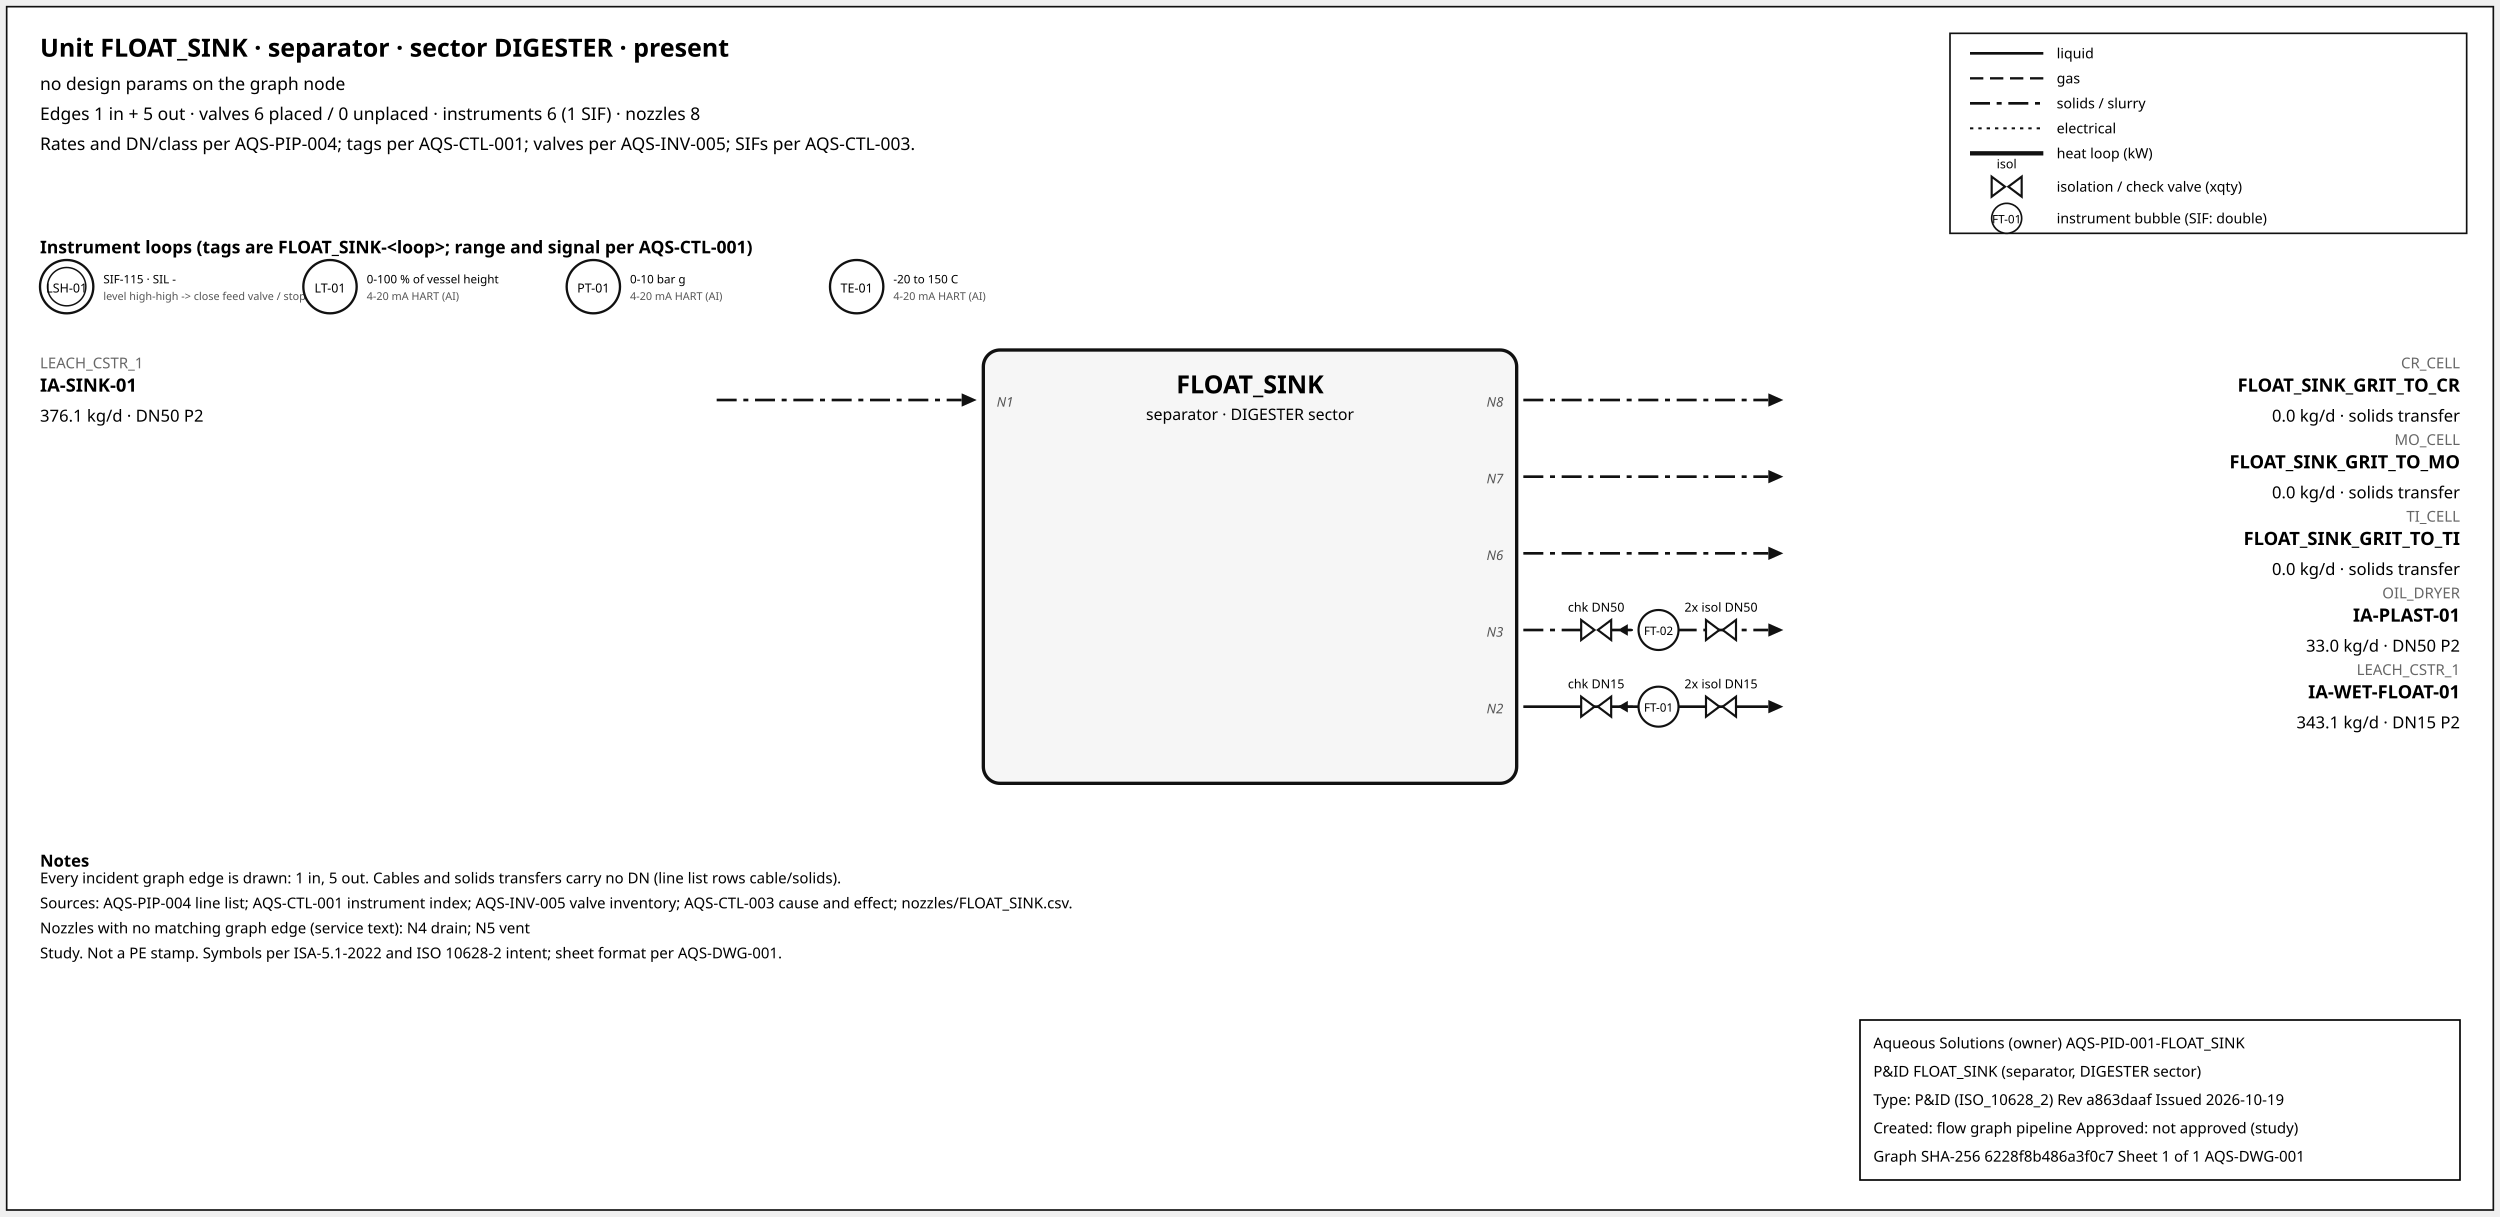
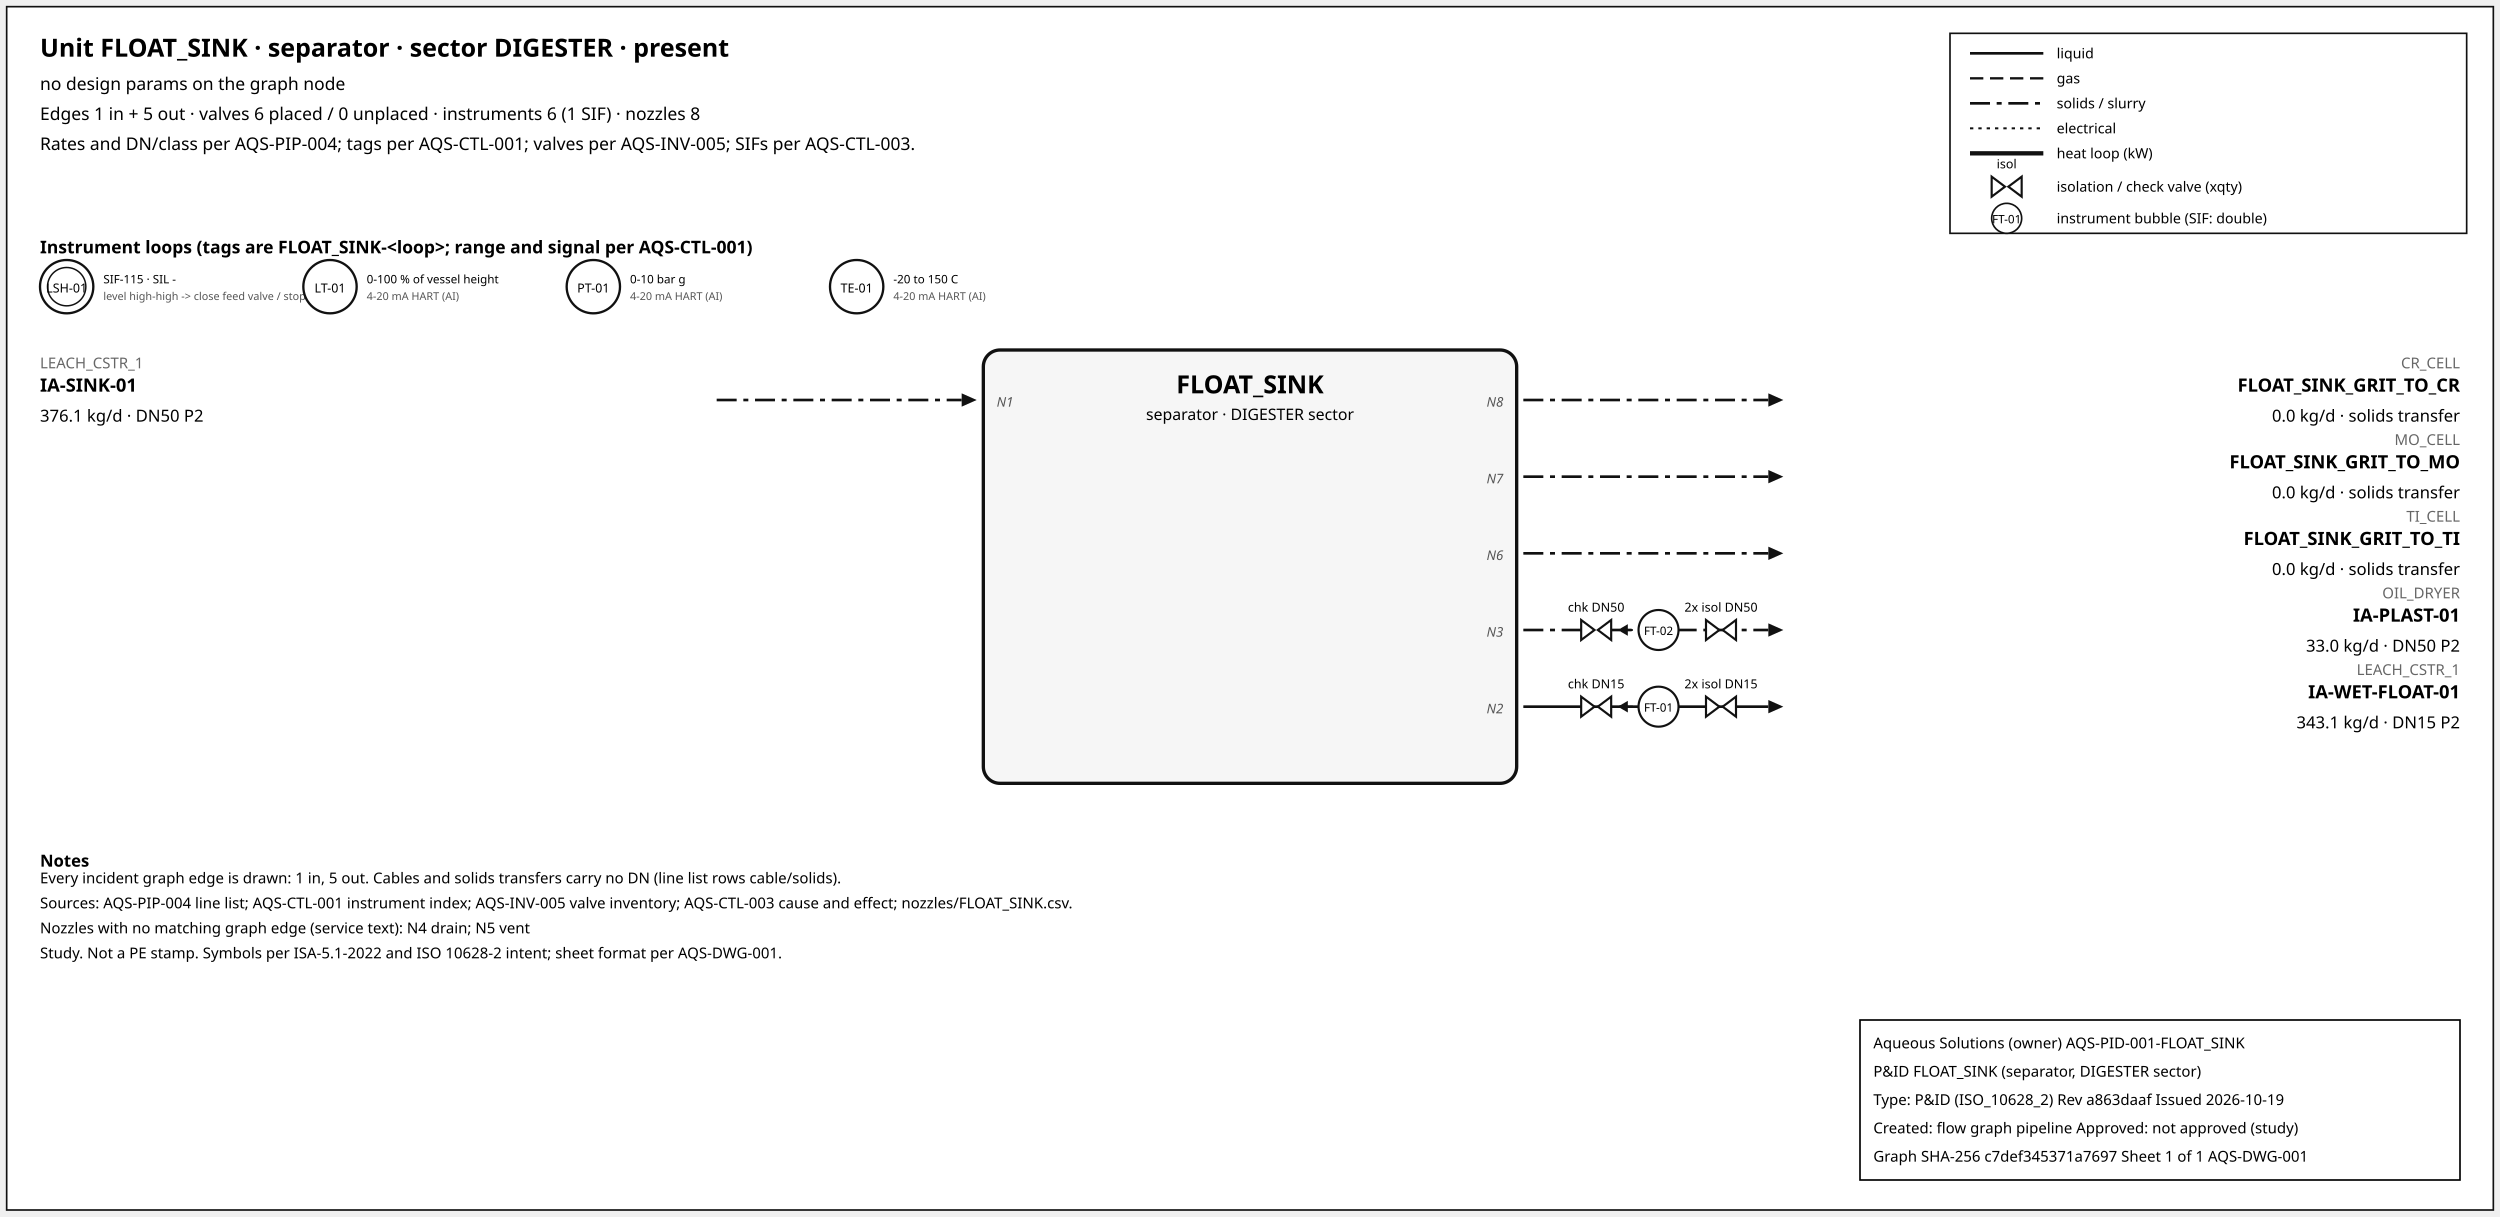
<svg xmlns="http://www.w3.org/2000/svg" width="1500" height="730" font-family="sans-serif">
  <rect x="4" y="4" width="1492" height="722" fill="white" stroke="#111" />
  <text x="24" y="34" font-size="15" font-weight="600">Unit FLOAT_SINK · separator · sector DIGESTER · present</text>
  <text x="24" y="54" font-size="10.5">no design params on the graph node</text>
  <text x="24" y="72" font-size="10.5">Edges 1 in + 5 out · valves 6 placed / 0 unplaced · instruments 6 (1 SIF) · nozzles 8</text>
  <text x="24" y="90" font-size="10.5">Rates and DN/class per AQS-PIP-004; tags per AQS-CTL-001; valves per AQS-INV-005; SIFs per AQS-CTL-003.</text>
  <rect x="1170" y="20" width="310" height="120" fill="white" stroke="#111" />
  <line x1="1182" y1="32" x2="1226" y2="32" stroke="#111" stroke-width="1.6" />
  <text x="1234" y="35" font-size="8.5">liquid</text>
  <line x1="1182" y1="47" x2="1226" y2="47" stroke="#111" stroke-width="1.4" stroke-dasharray="8,4" />
  <text x="1234" y="50" font-size="8.5">gas</text>
  <line x1="1182" y1="62" x2="1226" y2="62" stroke="#111" stroke-width="1.6" stroke-dasharray="12,4,3,4" />
  <text x="1234" y="65" font-size="8.5">solids / slurry</text>
  <line x1="1182" y1="77" x2="1226" y2="77" stroke="#111" stroke-width="1.2" stroke-dasharray="2,3" />
  <text x="1234" y="80" font-size="8.5">electrical</text>
  <line x1="1182" y1="92" x2="1226" y2="92" stroke="#111" stroke-width="2.6" />
  <text x="1234" y="95" font-size="8.5">heat loop (kW)</text>
  <path d="M 1195.0,106 L 1203.0,112 L 1195.0,118 Z M 1213.0,106 L 1205.0,112 L 1213.0,118 Z" fill="white" stroke="#111" stroke-width="1.3" />
  <text x="1204.0" y="101.0" font-size="7.5" text-anchor="middle">isol</text>
  <text x="1234" y="115" font-size="8.5">isolation / check valve (xqty)</text>
  <circle cx="1204" cy="131" r="9" fill="white" stroke="#111" />
  <text x="1204" y="134" font-size="7" text-anchor="middle">FT-01</text>
  <text x="1234" y="134" font-size="8.5">instrument bubble (SIF: double)</text>
  <text x="24" y="152" font-size="10.5" font-weight="600">Instrument loops (tags are FLOAT_SINK-&lt;loop&gt;; range and signal per AQS-CTL-001)</text>
  <circle cx="40" cy="172" r="16" fill="white" stroke="#111" stroke-width="1.4" />
  <circle cx="40" cy="172" r="11.5" fill="none" stroke="#111" stroke-width="0.9" />
  <text x="40" y="175.5" font-size="7.5" text-anchor="middle">LSH-01</text>
  <text x="62" y="170" font-size="7">SIF-115 · SIL -</text>
  <text x="62" y="180" font-size="6.5" fill="#555">level high-high -&gt; close feed valve / stop f</text>
  <circle cx="198" cy="172" r="16" fill="white" stroke="#111" stroke-width="1.4" />
  <text x="198" y="175.5" font-size="7.5" text-anchor="middle">LT-01</text>
  <text x="220" y="170" font-size="7">0-100 % of vessel height</text>
  <text x="220" y="180" font-size="6.5" fill="#555">4-20 mA HART (AI)</text>
  <circle cx="356" cy="172" r="16" fill="white" stroke="#111" stroke-width="1.4" />
  <text x="356" y="175.5" font-size="7.5" text-anchor="middle">PT-01</text>
  <text x="378" y="170" font-size="7">0-10 bar g</text>
  <text x="378" y="180" font-size="6.5" fill="#555">4-20 mA HART (AI)</text>
  <circle cx="514" cy="172" r="16" fill="white" stroke="#111" stroke-width="1.4" />
  <text x="514" y="175.5" font-size="7.5" text-anchor="middle">TE-01</text>
  <text x="536" y="170" font-size="7">-20 to 150 C</text>
  <text x="536" y="180" font-size="6.5" fill="#555">4-20 mA HART (AI)</text>
  <rect x="590" y="210" width="320" height="260" rx="10" fill="#f6f6f6" stroke="#111" stroke-width="2" />
  <text x="750.0" y="236" font-size="15" font-weight="700" text-anchor="middle">FLOAT_SINK</text>
  <text x="750.0" y="252" font-size="9.5" text-anchor="middle">separator · DIGESTER sector</text>
  <line x1="430" y1="240" x2="577" y2="240" stroke="#111" stroke-width="1.6" stroke-dasharray="12,4,3,4" class="edge-in" />
  <polygon points="586,240 577,236 577,244" fill="#111" />
  <text x="24" y="221" font-size="9" fill="#666" text-anchor="start">LEACH_CSTR_1</text>
  <text x="24" y="235" font-size="11" font-weight="600" text-anchor="start">IA-SINK-01</text>
  <text x="24" y="253" font-size="10" text-anchor="start">376.1 kg/d · DN50 P2</text>
  <text x="598" y="244" font-size="8" font-style="italic" fill="#555" text-anchor="start">N1</text>
  <line x1="914" y1="240" x2="1061" y2="240" stroke="#111" stroke-width="1.6" stroke-dasharray="12,4,3,4" class="edge-out" />
  <polygon points="1070,240 1061,236 1061,244" fill="#111" />
  <text x="1476" y="221" font-size="9" fill="#666" text-anchor="end">CR_CELL</text>
  <text x="1476" y="235" font-size="11" font-weight="600" text-anchor="end">FLOAT_SINK_GRIT_TO_CR</text>
  <text x="1476" y="253" font-size="10" text-anchor="end">0.0 kg/d · solids transfer</text>
  <text x="902" y="244" font-size="8" font-style="italic" fill="#555" text-anchor="end">N8</text>
  <line x1="914" y1="286" x2="1061" y2="286" stroke="#111" stroke-width="1.6" stroke-dasharray="12,4,3,4" class="edge-out" />
  <polygon points="1070,286 1061,282 1061,290" fill="#111" />
  <text x="1476" y="267" font-size="9" fill="#666" text-anchor="end">MO_CELL</text>
  <text x="1476" y="281" font-size="11" font-weight="600" text-anchor="end">FLOAT_SINK_GRIT_TO_MO</text>
  <text x="1476" y="299" font-size="10" text-anchor="end">0.0 kg/d · solids transfer</text>
  <text x="902" y="290" font-size="8" font-style="italic" fill="#555" text-anchor="end">N7</text>
  <line x1="914" y1="332" x2="1061" y2="332" stroke="#111" stroke-width="1.6" stroke-dasharray="12,4,3,4" class="edge-out" />
  <polygon points="1070,332 1061,328 1061,336" fill="#111" />
  <text x="1476" y="313" font-size="9" fill="#666" text-anchor="end">TI_CELL</text>
  <text x="1476" y="327" font-size="11" font-weight="600" text-anchor="end">FLOAT_SINK_GRIT_TO_TI</text>
  <text x="1476" y="345" font-size="10" text-anchor="end">0.0 kg/d · solids transfer</text>
  <text x="902" y="336" font-size="8" font-style="italic" fill="#555" text-anchor="end">N6</text>
  <line x1="914" y1="378" x2="1061" y2="378" stroke="#111" stroke-width="1.6" stroke-dasharray="12,4,3,4" class="edge-out" />
  <polygon points="1070,378 1061,374 1061,382" fill="#111" />
  <text x="1476" y="359" font-size="9" fill="#666" text-anchor="end">OIL_DRYER</text>
  <text x="1476" y="373" font-size="11" font-weight="600" text-anchor="end">IA-PLAST-01</text>
  <text x="1476" y="391" font-size="10" text-anchor="end">33.0 kg/d · DN50 P2</text>
  <text x="902" y="382" font-size="8" font-style="italic" fill="#555" text-anchor="end">N3</text>
  <line x1="979.7" y1="378" x2="971.7" y2="378" stroke="#111" stroke-width="1.2" />
  <polygon points="970.7,378 976.7,374.5 976.7,381.5" fill="#111" />
  <path d="M 948.7,372 L 956.7,378 L 948.7,384 Z M 966.7,372 L 958.7,378 L 966.7,384 Z" fill="white" stroke="#111" stroke-width="1.3" />
  <text x="957.7" y="367.0" font-size="7.5" text-anchor="middle">chk DN50</text>
  <path d="M 1023.6,372 L 1031.6,378 L 1023.6,384 Z M 1041.6,372 L 1033.6,378 L 1041.6,384 Z" fill="white" stroke="#111" stroke-width="1.3" />
  <text x="1032.6" y="367.0" font-size="7.5" text-anchor="middle">2x isol DN50</text>
  <circle cx="995.12" cy="378" r="12" fill="white" stroke="#111" stroke-width="1.3" />
  <text x="995.12" y="381" font-size="7" text-anchor="middle">FT-02</text>
  <line x1="914" y1="424" x2="1061" y2="424" stroke="#111" stroke-width="1.6" class="edge-out" />
  <polygon points="1070,424 1061,420 1061,428" fill="#111" />
  <text x="1476" y="405" font-size="9" fill="#666" text-anchor="end">LEACH_CSTR_1</text>
  <text x="1476" y="419" font-size="11" font-weight="600" text-anchor="end">IA-WET-FLOAT-01</text>
  <text x="1476" y="437" font-size="10" text-anchor="end">343.1 kg/d · DN15 P2</text>
  <text x="902" y="428" font-size="8" font-style="italic" fill="#555" text-anchor="end">N2</text>
  <line x1="979.7" y1="424" x2="971.7" y2="424" stroke="#111" stroke-width="1.2" />
  <polygon points="970.7,424 976.7,420.5 976.7,427.5" fill="#111" />
  <path d="M 948.7,418 L 956.7,424 L 948.7,430 Z M 966.7,418 L 958.7,424 L 966.7,430 Z" fill="white" stroke="#111" stroke-width="1.3" />
  <text x="957.7" y="413.0" font-size="7.5" text-anchor="middle">chk DN15</text>
  <path d="M 1023.6,418 L 1031.6,424 L 1023.6,430 Z M 1041.6,418 L 1033.6,424 L 1041.6,430 Z" fill="white" stroke="#111" stroke-width="1.3" />
  <text x="1032.6" y="413.0" font-size="7.5" text-anchor="middle">2x isol DN15</text>
  <circle cx="995.12" cy="424" r="12" fill="white" stroke="#111" stroke-width="1.3" />
  <text x="995.12" y="427" font-size="7" text-anchor="middle">FT-01</text>
  <text x="24" y="520" font-size="10" font-weight="600">Notes</text>
  <text x="24" y="530" font-size="9">Every incident graph edge is drawn: 1 in, 5 out. Cables and solids transfers carry no DN (line list rows cable/solids).</text>
  <text x="24" y="545" font-size="9">Sources: AQS-PIP-004 line list; AQS-CTL-001 instrument index; AQS-INV-005 valve inventory; AQS-CTL-003 cause and effect; nozzles/FLOAT_SINK.csv.</text>
  <text x="24" y="560" font-size="9">Nozzles with no matching graph edge (service text): N4 drain; N5 vent</text>
  <text x="24" y="575" font-size="9">Study. Not a PE stamp. Symbols per ISA-5.1-2022 and ISO 10628-2 intent; sheet format per AQS-DWG-001.</text>
  <g id="aqs-title-block">
    <rect x="1116" y="612" width="360" height="96" fill="white" stroke="black" stroke-width="1" />
    <text x="1124" y="629" font-size="9">Aqueous Solutions (owner)   AQS-PID-001-FLOAT_SINK</text>
    <text x="1124" y="646" font-size="9">P&amp;ID FLOAT_SINK (separator, DIGESTER sector)</text>
    <text x="1124" y="663" font-size="9">Type: P&amp;ID (ISO_10628_2)   Rev a863daaf   Issued 2026-10-19</text>
    <text x="1124" y="680" font-size="9">Created: flow graph pipeline   Approved: not approved (study)</text>
-     <text x="1124" y="697" font-size="9">Graph SHA-256 6228f8b486a3f0c7   Sheet 1 of 1   AQS-DWG-001</text>
+     <text x="1124" y="697" font-size="9">Graph SHA-256 c7def345371a7697   Sheet 1 of 1   AQS-DWG-001</text>
  </g>
</svg>
